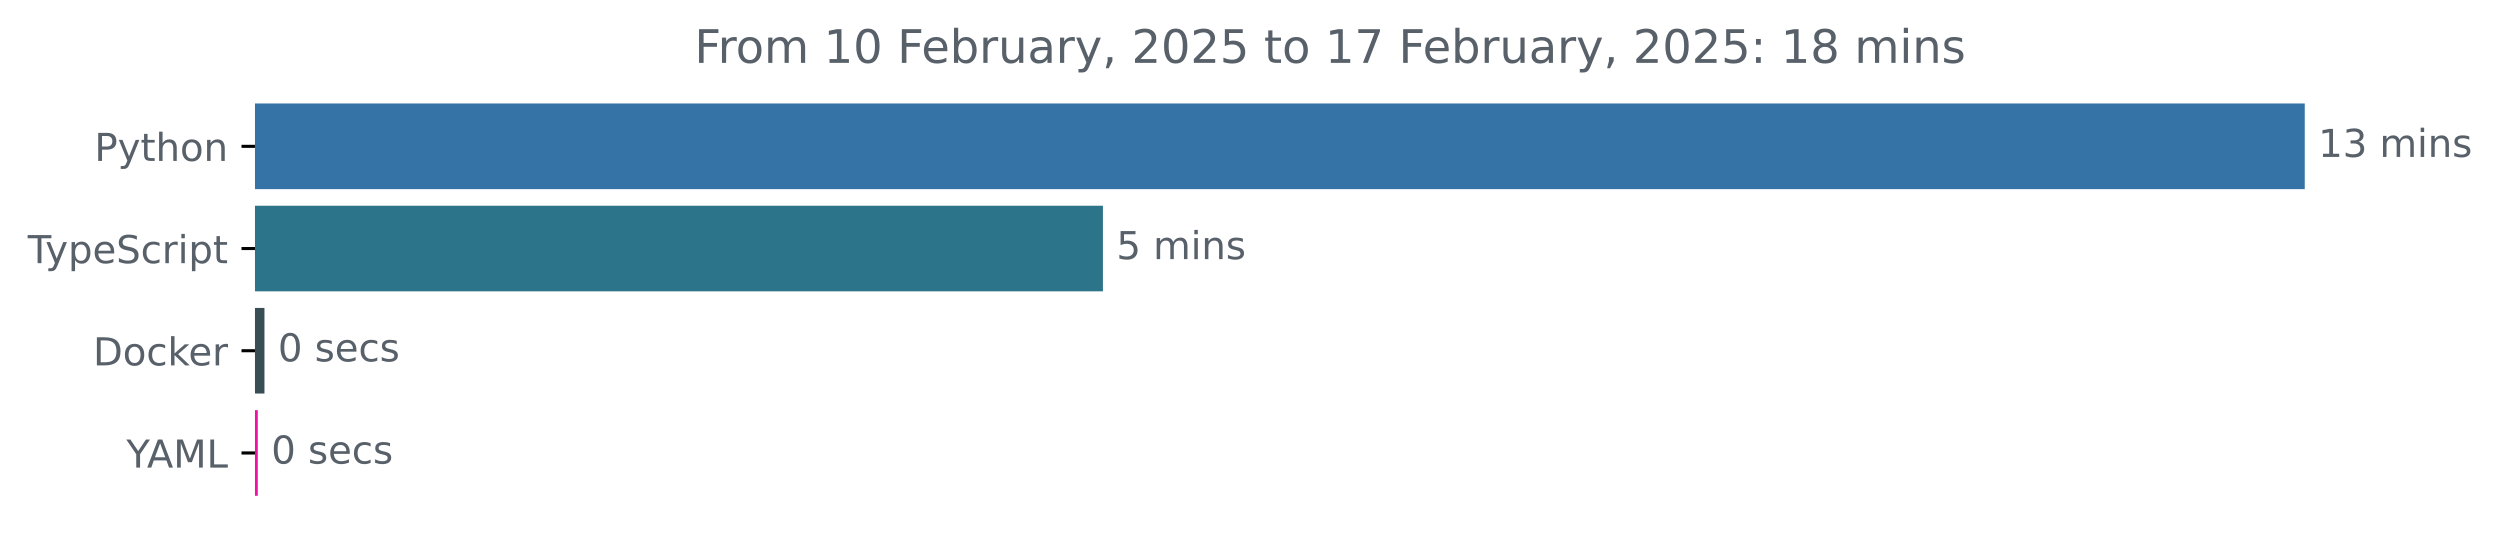
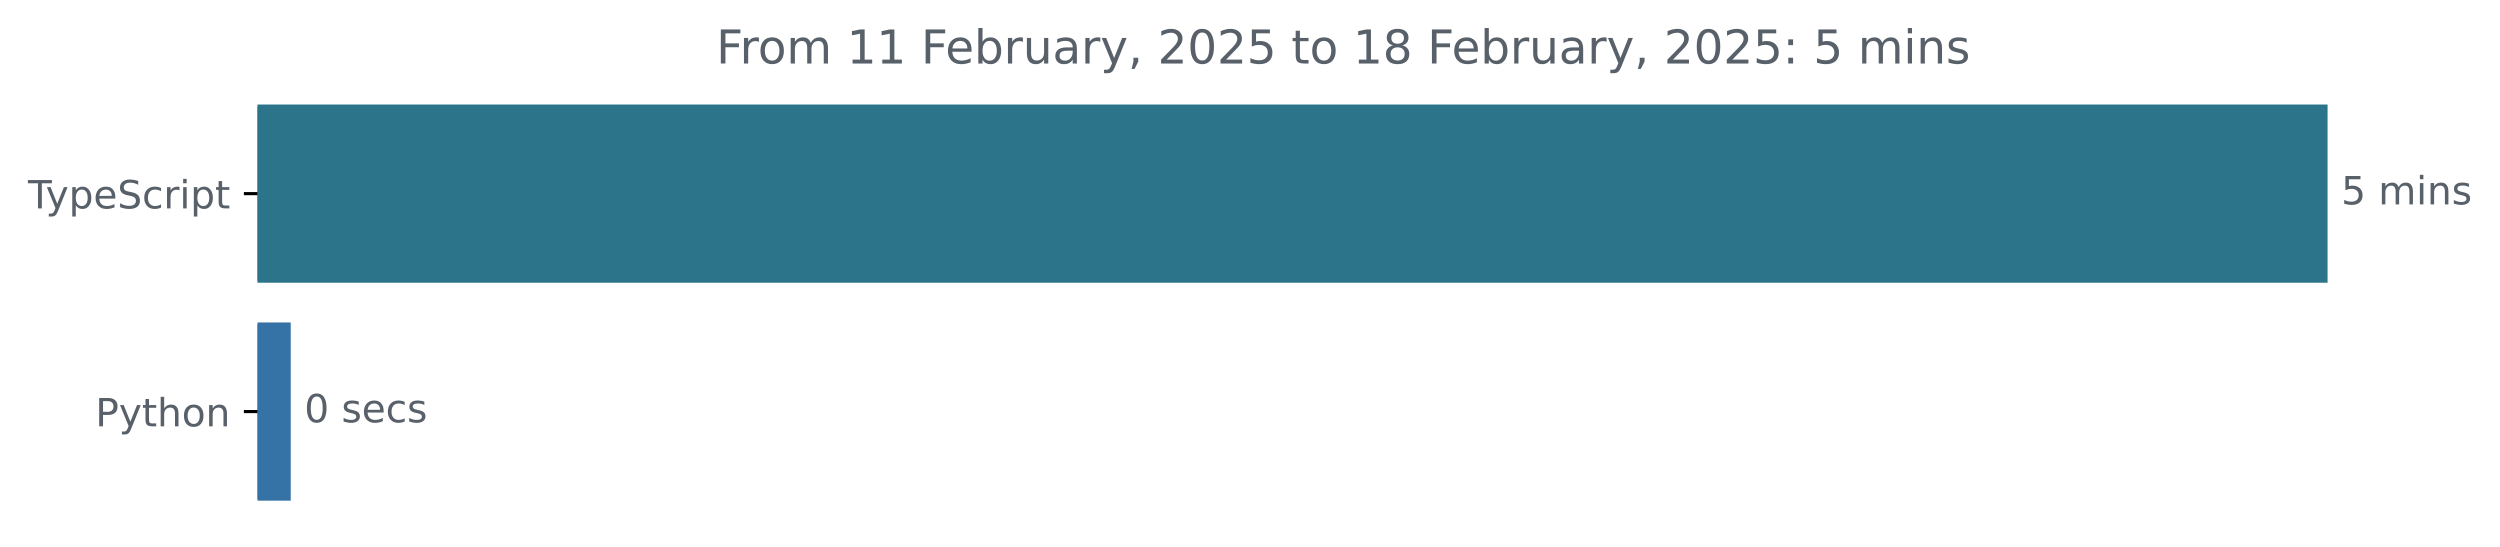
- <svg xmlns="http://www.w3.org/2000/svg" xmlns:xlink="http://www.w3.org/1999/xlink" width="648.768pt" height="140.398pt" viewBox="0 0 648.768 140.398" version="1.1">
+ <svg xmlns="http://www.w3.org/2000/svg" xmlns:xlink="http://www.w3.org/1999/xlink" width="642.405pt" height="140.398pt" viewBox="0 0 642.405 140.398" version="1.1">
  <defs>
    <style type="text/css">*{stroke-linejoin: round; stroke-linecap: butt}</style>
  </defs>
  <g id="figure_1">
    <g id="patch_1">
-       <path d="M -0 140.398  L 648.768 140.398  L 648.768 0  L -0 0  L -0 140.398  z " style="fill: none" />
+       <path d="M -0 140.398  L 642.405 140.398  L 642.405 0  L -0 0  L -0 140.398  z " style="fill: none" />
    </g>
    <g id="axes_1">
      <g id="patch_2">
-         <path d="M 66.17 27.358  L 597.599 27.358  L 597.599 48.579  L 66.17 48.579  z " clip-path="url(#pf69376bbff)" style="fill: #3572a5; stroke: #3572a5; stroke-linejoin: miter" />
+         <path d="M 66.17 27.358  L 597.599 27.358  L 597.599 72.158  L 66.17 72.158  z " clip-path="url(#pbe29e8dcd7)" style="fill: #2b7489; stroke: #2b7489; stroke-linejoin: miter" />
      </g>
      <g id="patch_3">
-         <path d="M 66.17 53.884  L 285.716 53.884  L 285.716 75.105  L 66.17 75.105  z " clip-path="url(#pf69376bbff)" style="fill: #2b7489; stroke: #2b7489; stroke-linejoin: miter" />
-       </g>
-       <g id="patch_4">
-         <path d="M 66.17 80.411  L 68.129 80.411  L 68.129 101.632  L 66.17 101.632  z " clip-path="url(#pf69376bbff)" style="fill: #384d54; stroke: #384d54; stroke-linejoin: miter" />
-       </g>
-       <g id="patch_5">
-         <path d="M 66.17 106.937  L 66.396 106.937  L 66.396 128.158  L 66.17 128.158  z " clip-path="url(#pf69376bbff)" style="fill: #f110a6; stroke: #f110a6; stroke-linejoin: miter" />
+         <path d="M 66.17 83.358  L 74.208 83.358  L 74.208 128.158  L 66.17 128.158  z " clip-path="url(#pbe29e8dcd7)" style="fill: #3572a5; stroke: #3572a5; stroke-linejoin: miter" />
      </g>
      <g id="matplotlib.axis_1" />
      <g id="matplotlib.axis_2">
        <g id="ytick_1">
          <g id="line2d_1">
            <defs>
-               <path id="m2a1be3de76" d="M 0 0  L -3.5 0  " style="stroke: #000000; stroke-width: 0.8" />
+               <path id="mfd746d05b3" d="M 0 0  L -3.5 0  " style="stroke: #000000; stroke-width: 0.8" />
            </defs>
            <g>
-               <use xlink:href="#m2a1be3de76" x="66.17" y="37.969" style="stroke: #000000; stroke-width: 0.8" />
+               <use xlink:href="#mfd746d05b3" x="66.17" y="49.758" style="stroke: #000000; stroke-width: 0.8" />
            </g>
          </g>
          <g id="text_1">
-             <g style="fill: #586069" transform="translate(24.50781 41.76787) scale(0.1 -0.1)">
-               <defs>
-                 <path id="DejaVuSans-50" d="M 1259 4147  L 1259 2394  L 2053 2394  Q 2494 2394 2734 2622  Q 2975 2850 2975 3272  Q 2975 3691 2734 3919  Q 2494 4147 2053 4147  L 1259 4147  z M 628 4666  L 2053 4666  Q 2838 4666 3239 4311  Q 3641 3956 3641 3272  Q 3641 2581 3239 2228  Q 2838 1875 2053 1875  L 1259 1875  L 1259 0  L 628 0  L 628 4666  z " transform="scale(0.015625)" />
-                 <path id="DejaVuSans-79" d="M 2059 -325  Q 1816 -950 1584 -1140  Q 1353 -1331 966 -1331  L 506 -1331  L 506 -850  L 844 -850  Q 1081 -850 1212 -737  Q 1344 -625 1503 -206  L 1606 56  L 191 3500  L 800 3500  L 1894 763  L 2988 3500  L 3597 3500  L 2059 -325  z " transform="scale(0.015625)" />
-                 <path id="DejaVuSans-74" d="M 1172 4494  L 1172 3500  L 2356 3500  L 2356 3053  L 1172 3053  L 1172 1153  Q 1172 725 1289 603  Q 1406 481 1766 481  L 2356 481  L 2356 0  L 1766 0  Q 1100 0 847 248  Q 594 497 594 1153  L 594 3053  L 172 3053  L 172 3500  L 594 3500  L 594 4494  L 1172 4494  z " transform="scale(0.015625)" />
-                 <path id="DejaVuSans-68" d="M 3513 2113  L 3513 0  L 2938 0  L 2938 2094  Q 2938 2591 2744 2837  Q 2550 3084 2163 3084  Q 1697 3084 1428 2787  Q 1159 2491 1159 1978  L 1159 0  L 581 0  L 581 4863  L 1159 4863  L 1159 2956  Q 1366 3272 1645 3428  Q 1925 3584 2291 3584  Q 2894 3584 3203 3211  Q 3513 2838 3513 2113  z " transform="scale(0.015625)" />
-                 <path id="DejaVuSans-6f" d="M 1959 3097  Q 1497 3097 1228 2736  Q 959 2375 959 1747  Q 959 1119 1226 758  Q 1494 397 1959 397  Q 2419 397 2687 759  Q 2956 1122 2956 1747  Q 2956 2369 2687 2733  Q 2419 3097 1959 3097  z M 1959 3584  Q 2709 3584 3137 3096  Q 3566 2609 3566 1747  Q 3566 888 3137 398  Q 2709 -91 1959 -91  Q 1206 -91 779 398  Q 353 888 353 1747  Q 353 2609 779 3096  Q 1206 3584 1959 3584  z " transform="scale(0.015625)" />
-                 <path id="DejaVuSans-6e" d="M 3513 2113  L 3513 0  L 2938 0  L 2938 2094  Q 2938 2591 2744 2837  Q 2550 3084 2163 3084  Q 1697 3084 1428 2787  Q 1159 2491 1159 1978  L 1159 0  L 581 0  L 581 3500  L 1159 3500  L 1159 2956  Q 1366 3272 1645 3428  Q 1925 3584 2291 3584  Q 2894 3584 3203 3211  Q 3513 2838 3513 2113  z " transform="scale(0.015625)" />
-               </defs>
-               <use xlink:href="#DejaVuSans-50" />
-               <use xlink:href="#DejaVuSans-79" x="60.303" />
-               <use xlink:href="#DejaVuSans-74" x="119.482" />
-               <use xlink:href="#DejaVuSans-68" x="158.691" />
-               <use xlink:href="#DejaVuSans-6f" x="222.07" />
-               <use xlink:href="#DejaVuSans-6e" x="283.252" />
-             </g>
-           </g>
-         </g>
-         <g id="ytick_2">
-           <g id="line2d_2">
-             <g>
-               <use xlink:href="#m2a1be3de76" x="66.17" y="64.495" style="stroke: #000000; stroke-width: 0.8" />
-             </g>
-           </g>
-           <g id="text_2">
-             <g style="fill: #586069" transform="translate(7.2 68.29419) scale(0.1 -0.1)">
+             <g style="fill: #586069" transform="translate(7.2 53.55734) scale(0.1 -0.1)">
              <defs>
                <path id="DejaVuSans-54" d="M -19 4666  L 3928 4666  L 3928 4134  L 2272 4134  L 2272 0  L 1638 0  L 1638 4134  L -19 4134  L -19 4666  z " transform="scale(0.015625)" />
+                 <path id="DejaVuSans-79" d="M 2059 -325  Q 1816 -950 1584 -1140  Q 1353 -1331 966 -1331  L 506 -1331  L 506 -850  L 844 -850  Q 1081 -850 1212 -737  Q 1344 -625 1503 -206  L 1606 56  L 191 3500  L 800 3500  L 1894 763  L 2988 3500  L 3597 3500  L 2059 -325  z " transform="scale(0.015625)" />
                <path id="DejaVuSans-70" d="M 1159 525  L 1159 -1331  L 581 -1331  L 581 3500  L 1159 3500  L 1159 2969  Q 1341 3281 1617 3432  Q 1894 3584 2278 3584  Q 2916 3584 3314 3078  Q 3713 2572 3713 1747  Q 3713 922 3314 415  Q 2916 -91 2278 -91  Q 1894 -91 1617 61  Q 1341 213 1159 525  z M 3116 1747  Q 3116 2381 2855 2742  Q 2594 3103 2138 3103  Q 1681 3103 1420 2742  Q 1159 2381 1159 1747  Q 1159 1113 1420 752  Q 1681 391 2138 391  Q 2594 391 2855 752  Q 3116 1113 3116 1747  z " transform="scale(0.015625)" />
                <path id="DejaVuSans-65" d="M 3597 1894  L 3597 1613  L 953 1613  Q 991 1019 1311 708  Q 1631 397 2203 397  Q 2534 397 2845 478  Q 3156 559 3463 722  L 3463 178  Q 3153 47 2828 -22  Q 2503 -91 2169 -91  Q 1331 -91 842 396  Q 353 884 353 1716  Q 353 2575 817 3079  Q 1281 3584 2069 3584  Q 2775 3584 3186 3129  Q 3597 2675 3597 1894  z M 3022 2063  Q 3016 2534 2758 2815  Q 2500 3097 2075 3097  Q 1594 3097 1305 2825  Q 1016 2553 972 2059  L 3022 2063  z " transform="scale(0.015625)" />
                <path id="DejaVuSans-53" d="M 3425 4513  L 3425 3897  Q 3066 4069 2747 4153  Q 2428 4238 2131 4238  Q 1616 4238 1336 4038  Q 1056 3838 1056 3469  Q 1056 3159 1242 3001  Q 1428 2844 1947 2747  L 2328 2669  Q 3034 2534 3370 2195  Q 3706 1856 3706 1288  Q 3706 609 3251 259  Q 2797 -91 1919 -91  Q 1588 -91 1214 -16  Q 841 59 441 206  L 441 856  Q 825 641 1194 531  Q 1563 422 1919 422  Q 2459 422 2753 634  Q 3047 847 3047 1241  Q 3047 1584 2836 1778  Q 2625 1972 2144 2069  L 1759 2144  Q 1053 2284 737 2584  Q 422 2884 422 3419  Q 422 4038 858 4394  Q 1294 4750 2059 4750  Q 2388 4750 2728 4690  Q 3069 4631 3425 4513  z " transform="scale(0.015625)" />
                <path id="DejaVuSans-63" d="M 3122 3366  L 3122 2828  Q 2878 2963 2633 3030  Q 2388 3097 2138 3097  Q 1578 3097 1268 2742  Q 959 2388 959 1747  Q 959 1106 1268 751  Q 1578 397 2138 397  Q 2388 397 2633 464  Q 2878 531 3122 666  L 3122 134  Q 2881 22 2623 -34  Q 2366 -91 2075 -91  Q 1284 -91 818 406  Q 353 903 353 1747  Q 353 2603 823 3093  Q 1294 3584 2113 3584  Q 2378 3584 2631 3529  Q 2884 3475 3122 3366  z " transform="scale(0.015625)" />
                <path id="DejaVuSans-72" d="M 2631 2963  Q 2534 3019 2420 3045  Q 2306 3072 2169 3072  Q 1681 3072 1420 2755  Q 1159 2438 1159 1844  L 1159 0  L 581 0  L 581 3500  L 1159 3500  L 1159 2956  Q 1341 3275 1631 3429  Q 1922 3584 2338 3584  Q 2397 3584 2469 3576  Q 2541 3569 2628 3553  L 2631 2963  z " transform="scale(0.015625)" />
                <path id="DejaVuSans-69" d="M 603 3500  L 1178 3500  L 1178 0  L 603 0  L 603 3500  z M 603 4863  L 1178 4863  L 1178 4134  L 603 4134  L 603 4863  z " transform="scale(0.015625)" />
+                 <path id="DejaVuSans-74" d="M 1172 4494  L 1172 3500  L 2356 3500  L 2356 3053  L 1172 3053  L 1172 1153  Q 1172 725 1289 603  Q 1406 481 1766 481  L 2356 481  L 2356 0  L 1766 0  Q 1100 0 847 248  Q 594 497 594 1153  L 594 3053  L 172 3053  L 172 3500  L 594 3500  L 594 4494  L 1172 4494  z " transform="scale(0.015625)" />
              </defs>
              <use xlink:href="#DejaVuSans-54" />
              <use xlink:href="#DejaVuSans-79" x="45.459" />
              <use xlink:href="#DejaVuSans-70" x="104.639" />
              <use xlink:href="#DejaVuSans-65" x="168.115" />
              <use xlink:href="#DejaVuSans-53" x="229.639" />
              <use xlink:href="#DejaVuSans-63" x="293.115" />
              <use xlink:href="#DejaVuSans-72" x="348.096" />
              <use xlink:href="#DejaVuSans-69" x="389.209" />
              <use xlink:href="#DejaVuSans-70" x="416.992" />
              <use xlink:href="#DejaVuSans-74" x="480.469" />
            </g>
          </g>
        </g>
-         <g id="ytick_3">
-           <g id="line2d_3">
+         <g id="ytick_2">
+           <g id="line2d_2">
            <g>
-               <use xlink:href="#m2a1be3de76" x="66.17" y="91.021" style="stroke: #000000; stroke-width: 0.8" />
+               <use xlink:href="#mfd746d05b3" x="66.17" y="105.758" style="stroke: #000000; stroke-width: 0.8" />
            </g>
          </g>
-           <g id="text_3">
-             <g style="fill: #586069" transform="translate(24.16094 94.8205) scale(0.1 -0.1)">
+           <g id="text_2">
+             <g style="fill: #586069" transform="translate(24.50781 109.5573) scale(0.1 -0.1)">
              <defs>
-                 <path id="DejaVuSans-44" d="M 1259 4147  L 1259 519  L 2022 519  Q 2988 519 3436 956  Q 3884 1394 3884 2338  Q 3884 3275 3436 3711  Q 2988 4147 2022 4147  L 1259 4147  z M 628 4666  L 1925 4666  Q 3281 4666 3915 4102  Q 4550 3538 4550 2338  Q 4550 1131 3912 565  Q 3275 0 1925 0  L 628 0  L 628 4666  z " transform="scale(0.015625)" />
-                 <path id="DejaVuSans-6b" d="M 581 4863  L 1159 4863  L 1159 1991  L 2875 3500  L 3609 3500  L 1753 1863  L 3688 0  L 2938 0  L 1159 1709  L 1159 0  L 581 0  L 581 4863  z " transform="scale(0.015625)" />
+                 <path id="DejaVuSans-50" d="M 1259 4147  L 1259 2394  L 2053 2394  Q 2494 2394 2734 2622  Q 2975 2850 2975 3272  Q 2975 3691 2734 3919  Q 2494 4147 2053 4147  L 1259 4147  z M 628 4666  L 2053 4666  Q 2838 4666 3239 4311  Q 3641 3956 3641 3272  Q 3641 2581 3239 2228  Q 2838 1875 2053 1875  L 1259 1875  L 1259 0  L 628 0  L 628 4666  z " transform="scale(0.015625)" />
+                 <path id="DejaVuSans-68" d="M 3513 2113  L 3513 0  L 2938 0  L 2938 2094  Q 2938 2591 2744 2837  Q 2550 3084 2163 3084  Q 1697 3084 1428 2787  Q 1159 2491 1159 1978  L 1159 0  L 581 0  L 581 4863  L 1159 4863  L 1159 2956  Q 1366 3272 1645 3428  Q 1925 3584 2291 3584  Q 2894 3584 3203 3211  Q 3513 2838 3513 2113  z " transform="scale(0.015625)" />
+                 <path id="DejaVuSans-6f" d="M 1959 3097  Q 1497 3097 1228 2736  Q 959 2375 959 1747  Q 959 1119 1226 758  Q 1494 397 1959 397  Q 2419 397 2687 759  Q 2956 1122 2956 1747  Q 2956 2369 2687 2733  Q 2419 3097 1959 3097  z M 1959 3584  Q 2709 3584 3137 3096  Q 3566 2609 3566 1747  Q 3566 888 3137 398  Q 2709 -91 1959 -91  Q 1206 -91 779 398  Q 353 888 353 1747  Q 353 2609 779 3096  Q 1206 3584 1959 3584  z " transform="scale(0.015625)" />
+                 <path id="DejaVuSans-6e" d="M 3513 2113  L 3513 0  L 2938 0  L 2938 2094  Q 2938 2591 2744 2837  Q 2550 3084 2163 3084  Q 1697 3084 1428 2787  Q 1159 2491 1159 1978  L 1159 0  L 581 0  L 581 3500  L 1159 3500  L 1159 2956  Q 1366 3272 1645 3428  Q 1925 3584 2291 3584  Q 2894 3584 3203 3211  Q 3513 2838 3513 2113  z " transform="scale(0.015625)" />
              </defs>
-               <use xlink:href="#DejaVuSans-44" />
-               <use xlink:href="#DejaVuSans-6f" x="77.002" />
-               <use xlink:href="#DejaVuSans-63" x="138.184" />
-               <use xlink:href="#DejaVuSans-6b" x="193.164" />
-               <use xlink:href="#DejaVuSans-65" x="247.449" />
-               <use xlink:href="#DejaVuSans-72" x="308.973" />
-             </g>
-           </g>
-         </g>
-         <g id="ytick_4">
-           <g id="line2d_4">
-             <g>
-               <use xlink:href="#m2a1be3de76" x="66.17" y="117.548" style="stroke: #000000; stroke-width: 0.8" />
-             </g>
-           </g>
-           <g id="text_4">
-             <g style="fill: #586069" transform="translate(32.79688 121.3468) scale(0.1 -0.1)">
-               <defs>
-                 <path id="DejaVuSans-59" d="M -13 4666  L 666 4666  L 1959 2747  L 3244 4666  L 3922 4666  L 2272 2222  L 2272 0  L 1638 0  L 1638 2222  L -13 4666  z " transform="scale(0.015625)" />
-                 <path id="DejaVuSans-41" d="M 2188 4044  L 1331 1722  L 3047 1722  L 2188 4044  z M 1831 4666  L 2547 4666  L 4325 0  L 3669 0  L 3244 1197  L 1141 1197  L 716 0  L 50 0  L 1831 4666  z " transform="scale(0.015625)" />
-                 <path id="DejaVuSans-4d" d="M 628 4666  L 1569 4666  L 2759 1491  L 3956 4666  L 4897 4666  L 4897 0  L 4281 0  L 4281 4097  L 3078 897  L 2444 897  L 1241 4097  L 1241 0  L 628 0  L 628 4666  z " transform="scale(0.015625)" />
-                 <path id="DejaVuSans-4c" d="M 628 4666  L 1259 4666  L 1259 531  L 3531 531  L 3531 0  L 628 0  L 628 4666  z " transform="scale(0.015625)" />
-               </defs>
-               <use xlink:href="#DejaVuSans-59" />
-               <use xlink:href="#DejaVuSans-41" x="53.334" />
-               <use xlink:href="#DejaVuSans-4d" x="121.742" />
-               <use xlink:href="#DejaVuSans-4c" x="208.021" />
+               <use xlink:href="#DejaVuSans-50" />
+               <use xlink:href="#DejaVuSans-79" x="60.303" />
+               <use xlink:href="#DejaVuSans-74" x="119.482" />
+               <use xlink:href="#DejaVuSans-68" x="158.691" />
+               <use xlink:href="#DejaVuSans-6f" x="222.07" />
+               <use xlink:href="#DejaVuSans-6e" x="283.252" />
            </g>
          </g>
        </g>
      </g>
-       <g id="text_5">
-         <g style="fill: #586069" transform="translate(601.5989 40.72803) scale(0.1 -0.1)">
+       <g id="text_3">
+         <g style="fill: #586069" transform="translate(601.5989 52.5175) scale(0.1 -0.1)">
          <defs>
-             <path id="DejaVuSans-31" d="M 794 531  L 1825 531  L 1825 4091  L 703 3866  L 703 4441  L 1819 4666  L 2450 4666  L 2450 531  L 3481 531  L 3481 0  L 794 0  L 794 531  z " transform="scale(0.015625)" />
-             <path id="DejaVuSans-33" d="M 2597 2516  Q 3050 2419 3304 2112  Q 3559 1806 3559 1356  Q 3559 666 3084 287  Q 2609 -91 1734 -91  Q 1441 -91 1130 -33  Q 819 25 488 141  L 488 750  Q 750 597 1062 519  Q 1375 441 1716 441  Q 2309 441 2620 675  Q 2931 909 2931 1356  Q 2931 1769 2642 2001  Q 2353 2234 1838 2234  L 1294 2234  L 1294 2753  L 1863 2753  Q 2328 2753 2575 2939  Q 2822 3125 2822 3475  Q 2822 3834 2567 4026  Q 2313 4219 1838 4219  Q 1578 4219 1281 4162  Q 984 4106 628 3988  L 628 4550  Q 988 4650 1302 4700  Q 1616 4750 1894 4750  Q 2613 4750 3031 4423  Q 3450 4097 3450 3541  Q 3450 3153 3228 2886  Q 3006 2619 2597 2516  z " transform="scale(0.015625)" />
+             <path id="DejaVuSans-35" d="M 691 4666  L 3169 4666  L 3169 4134  L 1269 4134  L 1269 2991  Q 1406 3038 1543 3061  Q 1681 3084 1819 3084  Q 2600 3084 3056 2656  Q 3513 2228 3513 1497  Q 3513 744 3044 326  Q 2575 -91 1722 -91  Q 1428 -91 1123 -41  Q 819 9 494 109  L 494 744  Q 775 591 1075 516  Q 1375 441 1709 441  Q 2250 441 2565 725  Q 2881 1009 2881 1497  Q 2881 1984 2565 2268  Q 2250 2553 1709 2553  Q 1456 2553 1204 2497  Q 953 2441 691 2322  L 691 4666  z " transform="scale(0.015625)" />
            <path id="DejaVuSans-20" transform="scale(0.015625)" />
            <path id="DejaVuSans-6d" d="M 3328 2828  Q 3544 3216 3844 3400  Q 4144 3584 4550 3584  Q 5097 3584 5394 3201  Q 5691 2819 5691 2113  L 5691 0  L 5113 0  L 5113 2094  Q 5113 2597 4934 2840  Q 4756 3084 4391 3084  Q 3944 3084 3684 2787  Q 3425 2491 3425 1978  L 3425 0  L 2847 0  L 2847 2094  Q 2847 2600 2669 2842  Q 2491 3084 2119 3084  Q 1678 3084 1418 2786  Q 1159 2488 1159 1978  L 1159 0  L 581 0  L 581 3500  L 1159 3500  L 1159 2956  Q 1356 3278 1631 3431  Q 1906 3584 2284 3584  Q 2666 3584 2933 3390  Q 3200 3197 3328 2828  z " transform="scale(0.015625)" />
            <path id="DejaVuSans-73" d="M 2834 3397  L 2834 2853  Q 2591 2978 2328 3040  Q 2066 3103 1784 3103  Q 1356 3103 1142 2972  Q 928 2841 928 2578  Q 928 2378 1081 2264  Q 1234 2150 1697 2047  L 1894 2003  Q 2506 1872 2764 1633  Q 3022 1394 3022 966  Q 3022 478 2636 193  Q 2250 -91 1575 -91  Q 1294 -91 989 -36  Q 684 19 347 128  L 347 722  Q 666 556 975 473  Q 1284 391 1588 391  Q 1994 391 2212 530  Q 2431 669 2431 922  Q 2431 1156 2273 1281  Q 2116 1406 1581 1522  L 1381 1569  Q 847 1681 609 1914  Q 372 2147 372 2553  Q 372 3047 722 3315  Q 1072 3584 1716 3584  Q 2034 3584 2315 3537  Q 2597 3491 2834 3397  z " transform="scale(0.015625)" />
-           </defs>
-           <use xlink:href="#DejaVuSans-31" />
-           <use xlink:href="#DejaVuSans-33" x="63.623" />
-           <use xlink:href="#DejaVuSans-20" x="127.246" />
-           <use xlink:href="#DejaVuSans-6d" x="159.033" />
-           <use xlink:href="#DejaVuSans-69" x="256.445" />
-           <use xlink:href="#DejaVuSans-6e" x="284.229" />
-           <use xlink:href="#DejaVuSans-73" x="347.607" />
-         </g>
-       </g>
-       <g id="text_6">
-         <g style="fill: #586069" transform="translate(289.716 67.25434) scale(0.1 -0.1)">
-           <defs>
-             <path id="DejaVuSans-35" d="M 691 4666  L 3169 4666  L 3169 4134  L 1269 4134  L 1269 2991  Q 1406 3038 1543 3061  Q 1681 3084 1819 3084  Q 2600 3084 3056 2656  Q 3513 2228 3513 1497  Q 3513 744 3044 326  Q 2575 -91 1722 -91  Q 1428 -91 1123 -41  Q 819 9 494 109  L 494 744  Q 775 591 1075 516  Q 1375 441 1709 441  Q 2250 441 2565 725  Q 2881 1009 2881 1497  Q 2881 1984 2565 2268  Q 2250 2553 1709 2553  Q 1456 2553 1204 2497  Q 953 2441 691 2322  L 691 4666  z " transform="scale(0.015625)" />
          </defs>
          <use xlink:href="#DejaVuSans-35" />
          <use xlink:href="#DejaVuSans-20" x="63.623" />
          <use xlink:href="#DejaVuSans-6d" x="95.41" />
          <use xlink:href="#DejaVuSans-69" x="192.822" />
          <use xlink:href="#DejaVuSans-6e" x="220.605" />
          <use xlink:href="#DejaVuSans-73" x="283.984" />
        </g>
      </g>
-       <g id="text_7">
-         <g style="fill: #586069" transform="translate(72.12852 93.78066) scale(0.1 -0.1)">
+       <g id="text_4">
+         <g style="fill: #586069" transform="translate(78.20837 108.5175) scale(0.1 -0.1)">
          <defs>
            <path id="DejaVuSans-30" d="M 2034 4250  Q 1547 4250 1301 3770  Q 1056 3291 1056 2328  Q 1056 1369 1301 889  Q 1547 409 2034 409  Q 2525 409 2770 889  Q 3016 1369 3016 2328  Q 3016 3291 2770 3770  Q 2525 4250 2034 4250  z M 2034 4750  Q 2819 4750 3233 4129  Q 3647 3509 3647 2328  Q 3647 1150 3233 529  Q 2819 -91 2034 -91  Q 1250 -91 836 529  Q 422 1150 422 2328  Q 422 3509 836 4129  Q 1250 4750 2034 4750  z " transform="scale(0.015625)" />
          </defs>
          <use xlink:href="#DejaVuSans-30" />
          <use xlink:href="#DejaVuSans-20" x="63.623" />
          <use xlink:href="#DejaVuSans-73" x="95.41" />
          <use xlink:href="#DejaVuSans-65" x="147.51" />
          <use xlink:href="#DejaVuSans-63" x="209.033" />
          <use xlink:href="#DejaVuSans-73" x="264.014" />
        </g>
      </g>
-       <g id="text_8">
-         <g style="fill: #586069" transform="translate(70.39626 120.307) scale(0.1 -0.1)">
-           <use xlink:href="#DejaVuSans-30" />
-           <use xlink:href="#DejaVuSans-20" x="63.623" />
-           <use xlink:href="#DejaVuSans-73" x="95.41" />
-           <use xlink:href="#DejaVuSans-65" x="147.51" />
-           <use xlink:href="#DejaVuSans-63" x="209.033" />
-           <use xlink:href="#DejaVuSans-73" x="264.014" />
-         </g>
-       </g>
-       <g id="text_9">
-         <g style="fill: #586069" transform="translate(180.2312 16.31812) scale(0.12 -0.12)">
+       <g id="text_5">
+         <g style="fill: #586069" transform="translate(184.0488 16.31812) scale(0.12 -0.12)">
          <defs>
            <path id="DejaVuSans-46" d="M 628 4666  L 3309 4666  L 3309 4134  L 1259 4134  L 1259 2759  L 3109 2759  L 3109 2228  L 1259 2228  L 1259 0  L 628 0  L 628 4666  z " transform="scale(0.015625)" />
+             <path id="DejaVuSans-31" d="M 794 531  L 1825 531  L 1825 4091  L 703 3866  L 703 4441  L 1819 4666  L 2450 4666  L 2450 531  L 3481 531  L 3481 0  L 794 0  L 794 531  z " transform="scale(0.015625)" />
            <path id="DejaVuSans-62" d="M 3116 1747  Q 3116 2381 2855 2742  Q 2594 3103 2138 3103  Q 1681 3103 1420 2742  Q 1159 2381 1159 1747  Q 1159 1113 1420 752  Q 1681 391 2138 391  Q 2594 391 2855 752  Q 3116 1113 3116 1747  z M 1159 2969  Q 1341 3281 1617 3432  Q 1894 3584 2278 3584  Q 2916 3584 3314 3078  Q 3713 2572 3713 1747  Q 3713 922 3314 415  Q 2916 -91 2278 -91  Q 1894 -91 1617 61  Q 1341 213 1159 525  L 1159 0  L 581 0  L 581 4863  L 1159 4863  L 1159 2969  z " transform="scale(0.015625)" />
            <path id="DejaVuSans-75" d="M 544 1381  L 544 3500  L 1119 3500  L 1119 1403  Q 1119 906 1312 657  Q 1506 409 1894 409  Q 2359 409 2629 706  Q 2900 1003 2900 1516  L 2900 3500  L 3475 3500  L 3475 0  L 2900 0  L 2900 538  Q 2691 219 2414 64  Q 2138 -91 1772 -91  Q 1169 -91 856 284  Q 544 659 544 1381  z M 1991 3584  L 1991 3584  z " transform="scale(0.015625)" />
            <path id="DejaVuSans-61" d="M 2194 1759  Q 1497 1759 1228 1600  Q 959 1441 959 1056  Q 959 750 1161 570  Q 1363 391 1709 391  Q 2188 391 2477 730  Q 2766 1069 2766 1631  L 2766 1759  L 2194 1759  z M 3341 1997  L 3341 0  L 2766 0  L 2766 531  Q 2569 213 2275 61  Q 1981 -91 1556 -91  Q 1019 -91 701 211  Q 384 513 384 1019  Q 384 1609 779 1909  Q 1175 2209 1959 2209  L 2766 2209  L 2766 2266  Q 2766 2663 2505 2880  Q 2244 3097 1772 3097  Q 1472 3097 1187 3025  Q 903 2953 641 2809  L 641 3341  Q 956 3463 1253 3523  Q 1550 3584 1831 3584  Q 2591 3584 2966 3190  Q 3341 2797 3341 1997  z " transform="scale(0.015625)" />
            <path id="DejaVuSans-2c" d="M 750 794  L 1409 794  L 1409 256  L 897 -744  L 494 -744  L 750 256  L 750 794  z " transform="scale(0.015625)" />
            <path id="DejaVuSans-32" d="M 1228 531  L 3431 531  L 3431 0  L 469 0  L 469 531  Q 828 903 1448 1529  Q 2069 2156 2228 2338  Q 2531 2678 2651 2914  Q 2772 3150 2772 3378  Q 2772 3750 2511 3984  Q 2250 4219 1831 4219  Q 1534 4219 1204 4116  Q 875 4013 500 3803  L 500 4441  Q 881 4594 1212 4672  Q 1544 4750 1819 4750  Q 2544 4750 2975 4387  Q 3406 4025 3406 3419  Q 3406 3131 3298 2873  Q 3191 2616 2906 2266  Q 2828 2175 2409 1742  Q 1991 1309 1228 531  z " transform="scale(0.015625)" />
-             <path id="DejaVuSans-37" d="M 525 4666  L 3525 4666  L 3525 4397  L 1831 0  L 1172 0  L 2766 4134  L 525 4134  L 525 4666  z " transform="scale(0.015625)" />
+             <path id="DejaVuSans-38" d="M 2034 2216  Q 1584 2216 1326 1975  Q 1069 1734 1069 1313  Q 1069 891 1326 650  Q 1584 409 2034 409  Q 2484 409 2743 651  Q 3003 894 3003 1313  Q 3003 1734 2745 1975  Q 2488 2216 2034 2216  z M 1403 2484  Q 997 2584 770 2862  Q 544 3141 544 3541  Q 544 4100 942 4425  Q 1341 4750 2034 4750  Q 2731 4750 3128 4425  Q 3525 4100 3525 3541  Q 3525 3141 3298 2862  Q 3072 2584 2669 2484  Q 3125 2378 3379 2068  Q 3634 1759 3634 1313  Q 3634 634 3220 271  Q 2806 -91 2034 -91  Q 1263 -91 848 271  Q 434 634 434 1313  Q 434 1759 690 2068  Q 947 2378 1403 2484  z M 1172 3481  Q 1172 3119 1398 2916  Q 1625 2713 2034 2713  Q 2441 2713 2670 2916  Q 2900 3119 2900 3481  Q 2900 3844 2670 4047  Q 2441 4250 2034 4250  Q 1625 4250 1398 4047  Q 1172 3844 1172 3481  z " transform="scale(0.015625)" />
            <path id="DejaVuSans-3a" d="M 750 794  L 1409 794  L 1409 0  L 750 0  L 750 794  z M 750 3309  L 1409 3309  L 1409 2516  L 750 2516  L 750 3309  z " transform="scale(0.015625)" />
-             <path id="DejaVuSans-38" d="M 2034 2216  Q 1584 2216 1326 1975  Q 1069 1734 1069 1313  Q 1069 891 1326 650  Q 1584 409 2034 409  Q 2484 409 2743 651  Q 3003 894 3003 1313  Q 3003 1734 2745 1975  Q 2488 2216 2034 2216  z M 1403 2484  Q 997 2584 770 2862  Q 544 3141 544 3541  Q 544 4100 942 4425  Q 1341 4750 2034 4750  Q 2731 4750 3128 4425  Q 3525 4100 3525 3541  Q 3525 3141 3298 2862  Q 3072 2584 2669 2484  Q 3125 2378 3379 2068  Q 3634 1759 3634 1313  Q 3634 634 3220 271  Q 2806 -91 2034 -91  Q 1263 -91 848 271  Q 434 634 434 1313  Q 434 1759 690 2068  Q 947 2378 1403 2484  z M 1172 3481  Q 1172 3119 1398 2916  Q 1625 2713 2034 2713  Q 2441 2713 2670 2916  Q 2900 3119 2900 3481  Q 2900 3844 2670 4047  Q 2441 4250 2034 4250  Q 1625 4250 1398 4047  Q 1172 3844 1172 3481  z " transform="scale(0.015625)" />
          </defs>
          <use xlink:href="#DejaVuSans-46" />
          <use xlink:href="#DejaVuSans-72" x="50.27" />
          <use xlink:href="#DejaVuSans-6f" x="89.133" />
          <use xlink:href="#DejaVuSans-6d" x="150.314" />
          <use xlink:href="#DejaVuSans-20" x="247.727" />
          <use xlink:href="#DejaVuSans-31" x="279.514" />
-           <use xlink:href="#DejaVuSans-30" x="343.137" />
+           <use xlink:href="#DejaVuSans-31" x="343.137" />
          <use xlink:href="#DejaVuSans-20" x="406.76" />
          <use xlink:href="#DejaVuSans-46" x="438.547" />
          <use xlink:href="#DejaVuSans-65" x="490.566" />
          <use xlink:href="#DejaVuSans-62" x="552.09" />
          <use xlink:href="#DejaVuSans-72" x="615.566" />
          <use xlink:href="#DejaVuSans-75" x="656.68" />
          <use xlink:href="#DejaVuSans-61" x="720.059" />
          <use xlink:href="#DejaVuSans-72" x="781.338" />
          <use xlink:href="#DejaVuSans-79" x="822.451" />
          <use xlink:href="#DejaVuSans-2c" x="881.631" />
          <use xlink:href="#DejaVuSans-20" x="913.418" />
          <use xlink:href="#DejaVuSans-32" x="945.205" />
          <use xlink:href="#DejaVuSans-30" x="1008.828" />
          <use xlink:href="#DejaVuSans-32" x="1072.451" />
          <use xlink:href="#DejaVuSans-35" x="1136.074" />
          <use xlink:href="#DejaVuSans-20" x="1199.697" />
          <use xlink:href="#DejaVuSans-74" x="1231.484" />
          <use xlink:href="#DejaVuSans-6f" x="1270.693" />
          <use xlink:href="#DejaVuSans-20" x="1331.875" />
          <use xlink:href="#DejaVuSans-31" x="1363.662" />
-           <use xlink:href="#DejaVuSans-37" x="1427.285" />
+           <use xlink:href="#DejaVuSans-38" x="1427.285" />
          <use xlink:href="#DejaVuSans-20" x="1490.908" />
          <use xlink:href="#DejaVuSans-46" x="1522.695" />
          <use xlink:href="#DejaVuSans-65" x="1574.715" />
          <use xlink:href="#DejaVuSans-62" x="1636.238" />
          <use xlink:href="#DejaVuSans-72" x="1699.715" />
          <use xlink:href="#DejaVuSans-75" x="1740.828" />
          <use xlink:href="#DejaVuSans-61" x="1804.207" />
          <use xlink:href="#DejaVuSans-72" x="1865.486" />
          <use xlink:href="#DejaVuSans-79" x="1906.6" />
          <use xlink:href="#DejaVuSans-2c" x="1965.779" />
          <use xlink:href="#DejaVuSans-20" x="1997.566" />
          <use xlink:href="#DejaVuSans-32" x="2029.354" />
          <use xlink:href="#DejaVuSans-30" x="2092.977" />
          <use xlink:href="#DejaVuSans-32" x="2156.6" />
          <use xlink:href="#DejaVuSans-35" x="2220.223" />
          <use xlink:href="#DejaVuSans-3a" x="2283.846" />
          <use xlink:href="#DejaVuSans-20" x="2317.537" />
-           <use xlink:href="#DejaVuSans-31" x="2349.324" />
-           <use xlink:href="#DejaVuSans-38" x="2412.947" />
-           <use xlink:href="#DejaVuSans-20" x="2476.57" />
-           <use xlink:href="#DejaVuSans-6d" x="2508.357" />
-           <use xlink:href="#DejaVuSans-69" x="2605.77" />
-           <use xlink:href="#DejaVuSans-6e" x="2633.553" />
-           <use xlink:href="#DejaVuSans-73" x="2696.932" />
+           <use xlink:href="#DejaVuSans-35" x="2349.324" />
+           <use xlink:href="#DejaVuSans-20" x="2412.947" />
+           <use xlink:href="#DejaVuSans-6d" x="2444.734" />
+           <use xlink:href="#DejaVuSans-69" x="2542.146" />
+           <use xlink:href="#DejaVuSans-6e" x="2569.93" />
+           <use xlink:href="#DejaVuSans-73" x="2633.309" />
        </g>
      </g>
    </g>
  </g>
  <defs>
-     <clipPath id="pf69376bbff">
+     <clipPath id="pbe29e8dcd7">
      <rect x="66.17" y="22.318" width="558" height="110.88" />
    </clipPath>
  </defs>
</svg>
